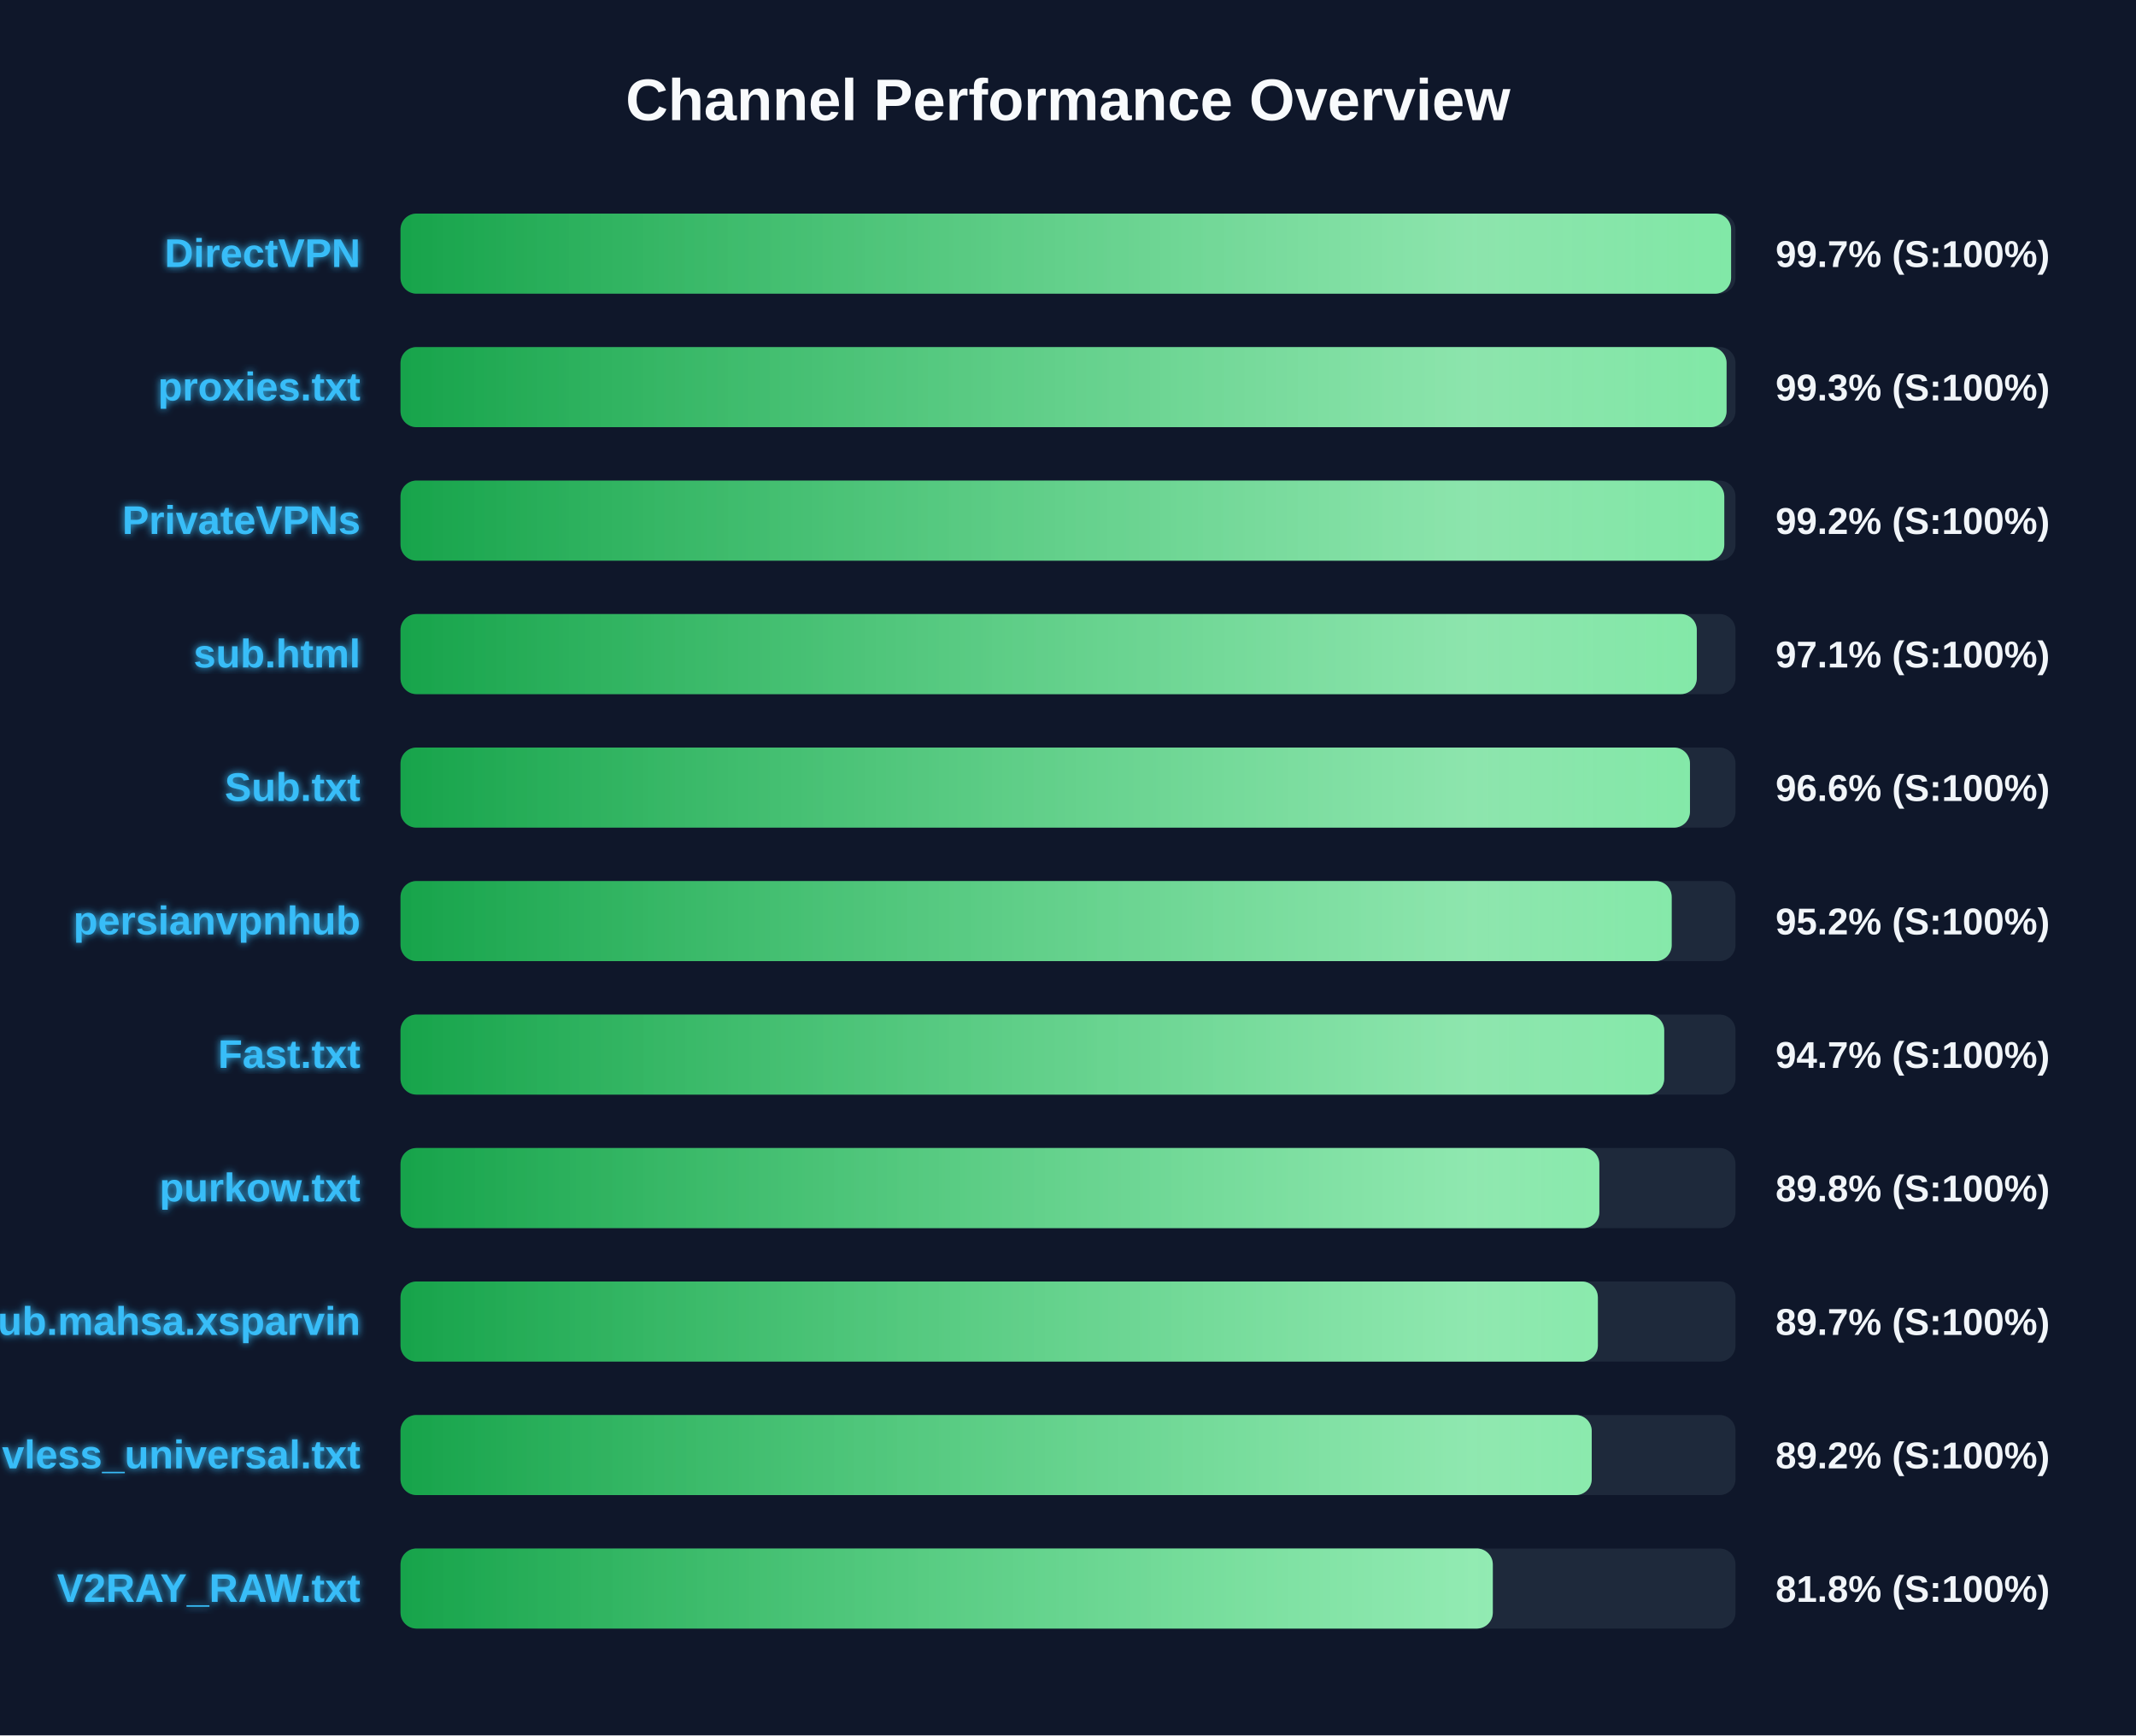
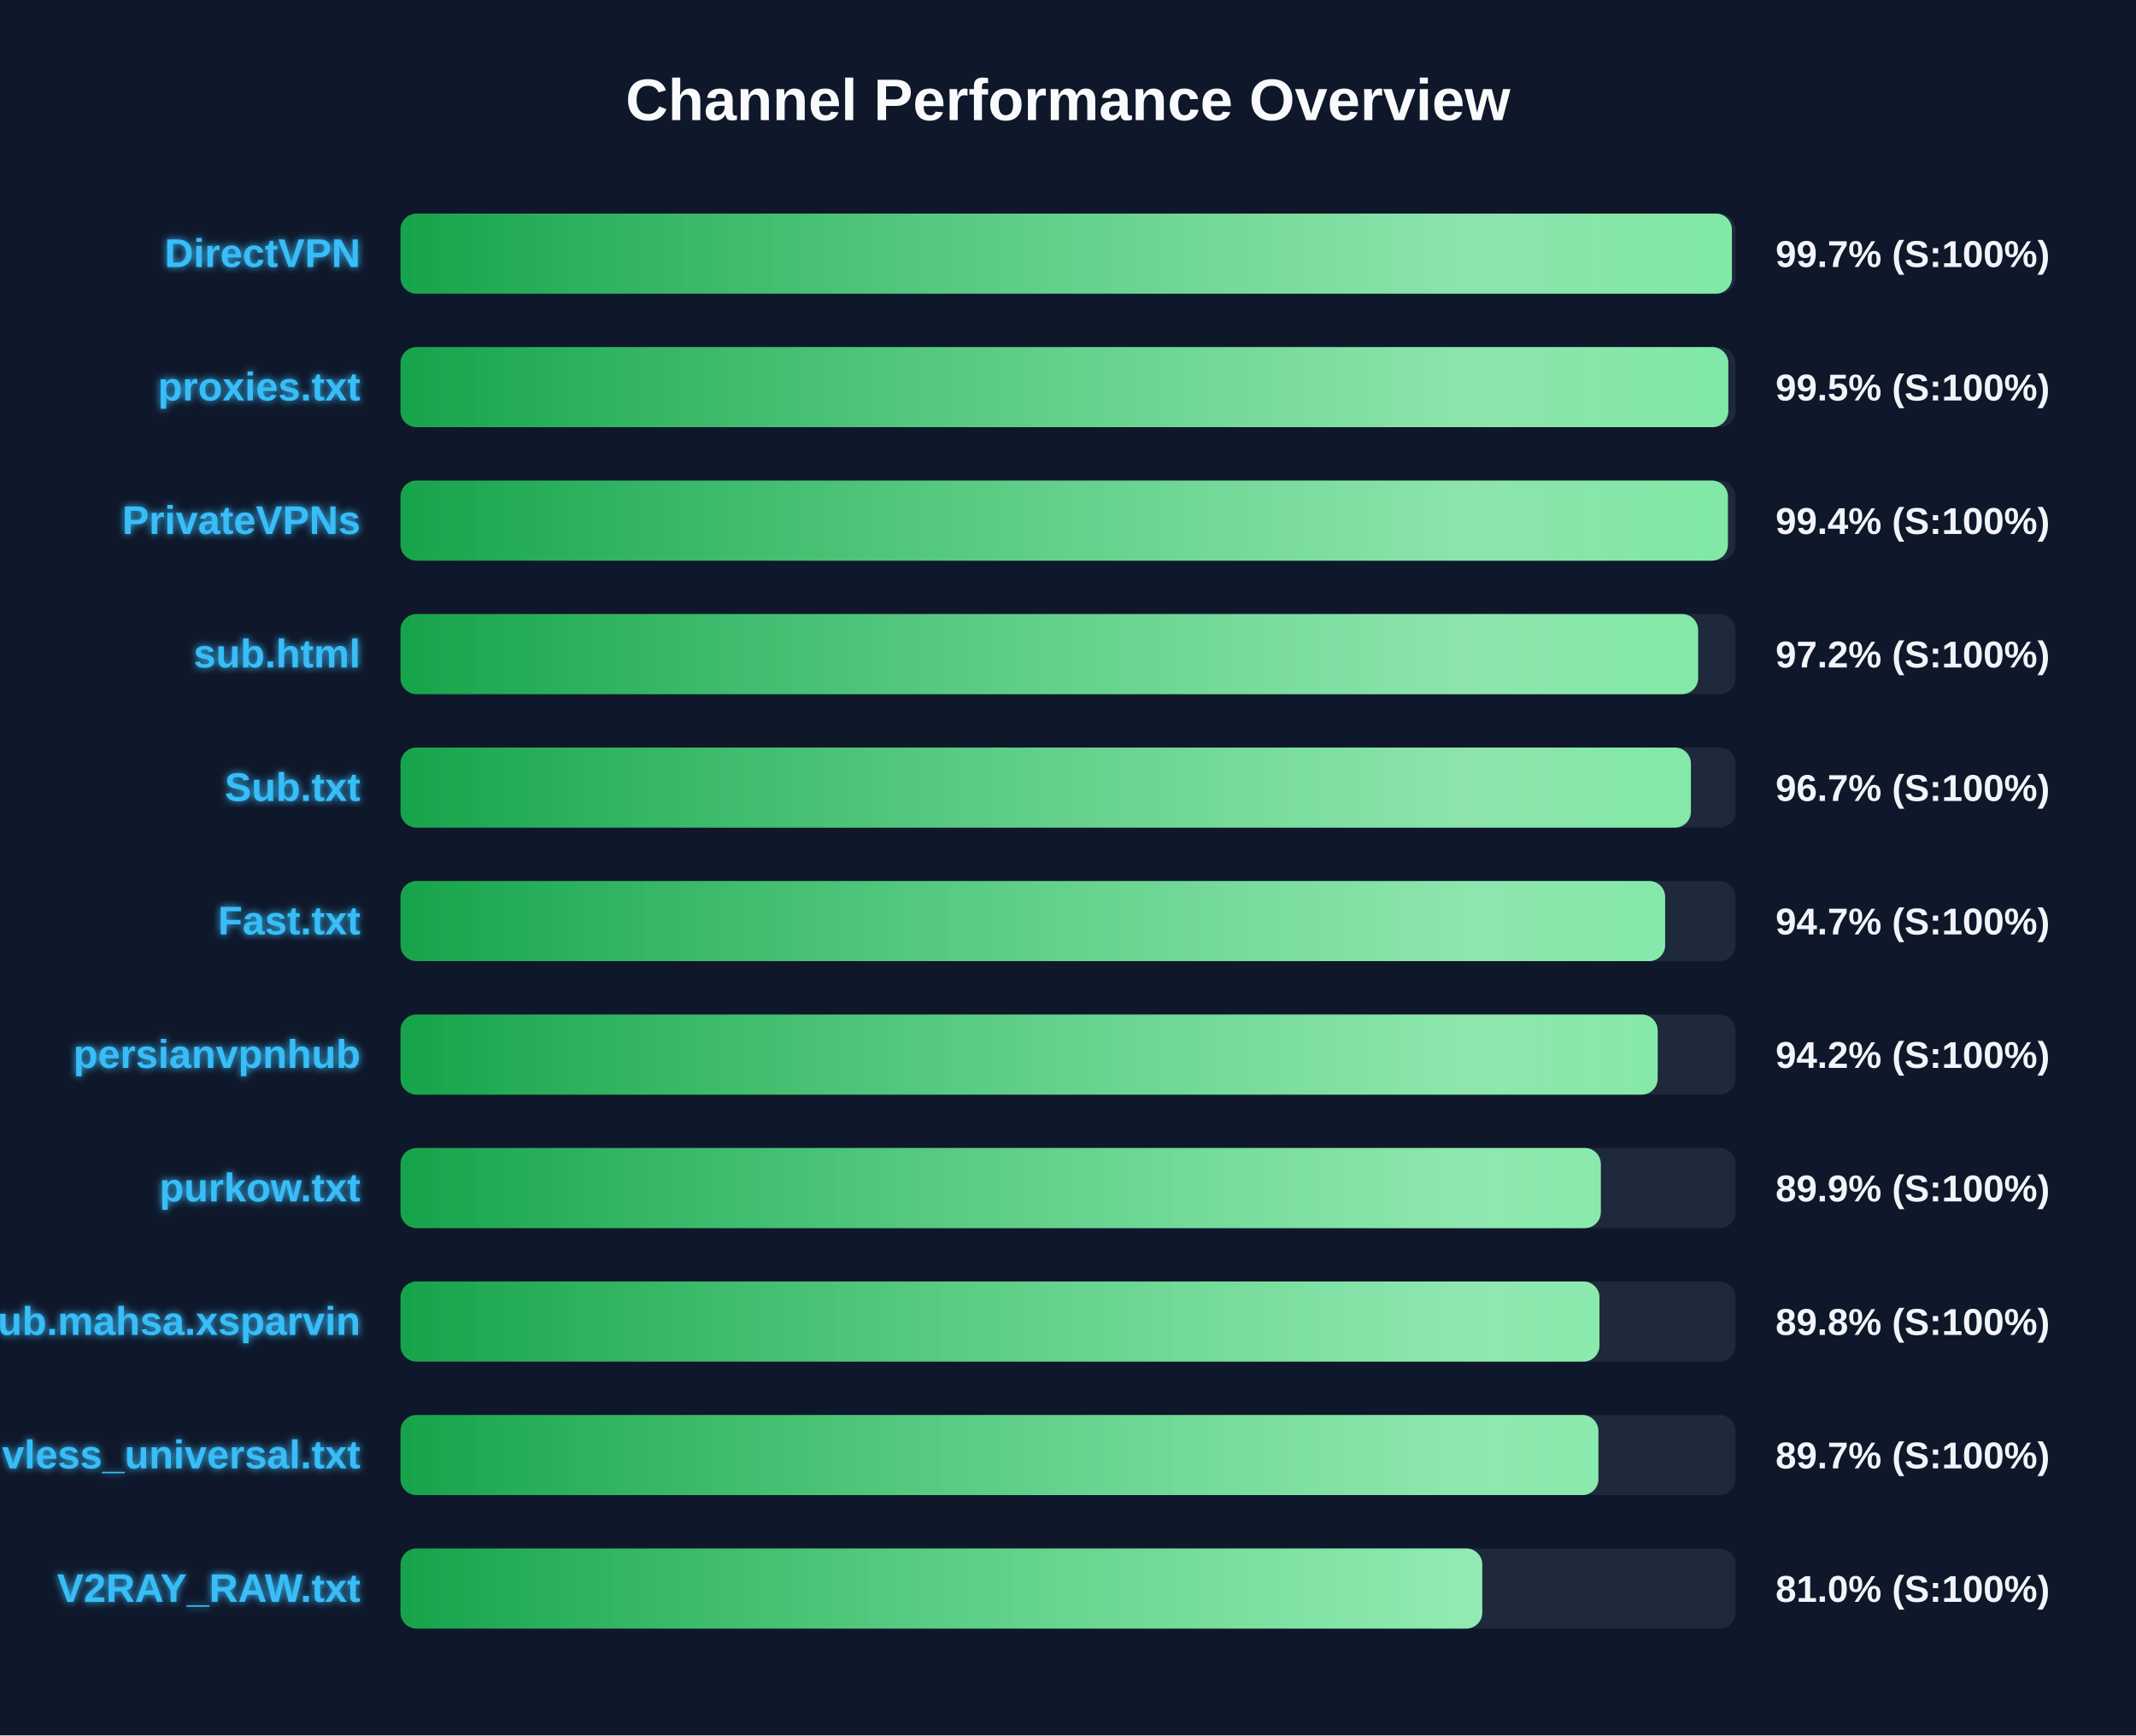
<svg xmlns="http://www.w3.org/2000/svg" width="800" height="650" version="1.1">
  <defs>
    <linearGradient id="grad-green" x1="0%" y1="0%" x2="100%" y2="0%">
      <stop offset="0%" stop-color="#16a34a" />
      <stop offset="100%" stop-color="#4ade80" />
    </linearGradient>
    <linearGradient id="grad-yellow" x1="0%" y1="0%" x2="100%" y2="0%">
      <stop offset="0%" stop-color="#ca8a04" />
      <stop offset="100%" stop-color="#fde047" />
    </linearGradient>
    <linearGradient id="grad-red" x1="0%" y1="0%" x2="100%" y2="0%">
      <stop offset="0%" stop-color="#dc2626" />
      <stop offset="100%" stop-color="#f87171" />
    </linearGradient>
    <linearGradient id="shimmer" x1="0%" y1="0%" x2="100%" y2="0%">
      <stop offset="0%" stop-color="rgba(255,255,255,0)" />
      <stop offset="50%" stop-color="rgba(255,255,255,0.4)" />
      <stop offset="100%" stop-color="rgba(255,255,255,0)" />
    </linearGradient>
    <filter id="glow" x="-20%" y="-20%" width="140%" height="140%">
      <feGaussianBlur stdDeviation="1.5" result="blur" />
      <feComposite in="SourceGraphic" in2="blur" operator="over" />
    </filter>
  </defs>
  <style>
        .bg-rect { fill: #0f172a; }
        .title { font: bold 22px 'Segoe UI', Arial, sans-serif; fill: #f8fafc; }
        .row { font: bold 15px 'Segoe UI', Arial, sans-serif; fill: #38bdf8; filter: url(#glow); }
        .score { font: bold 14px 'Segoe UI', Arial, sans-serif; fill: #f1f5f9; }
        @keyframes shimmer-anim {
            0% { transform: translateX(-100%); }
            100% { transform: translateX(200%); }
        }
        .shimmer-rect {
            animation: shimmer-anim 2.5s infinite linear;
        }
    </style>
  <rect width="100%" height="100%" class="bg-rect" />
  <text x="400" y="45" text-anchor="middle" class="title">Channel Performance Overview</text>
  <rect x="150" y="80" width="500" height="30" fill="#1e293b" rx="6" />
  <clipPath id="clip-0">
-     <rect x="150" y="80" width="498.35" height="30" rx="6" />
+     <rect x="150" y="80" width="498.65" height="30" rx="6" />
  </clipPath>
-   <rect x="150" y="80" width="498.35" height="30" fill="url(#grad-green)" rx="6" />
+   <rect x="150" y="80" width="498.65" height="30" fill="url(#grad-green)" rx="6" />
  <g clip-path="url(#clip-0)">
    <rect x="150" y="80" width="100%" height="30" fill="url(#shimmer)" class="shimmer-rect" />
  </g>
  <text x="135" y="100" text-anchor="end" class="row">DirectVPN</text>
  <text x="665" y="100" text-anchor="start" class="score">99.7% (S:100%)</text>
  <rect x="150" y="130" width="500" height="30" fill="#1e293b" rx="6" />
  <clipPath id="clip-1">
-     <rect x="150" y="130" width="496.65" height="30" rx="6" />
+     <rect x="150" y="130" width="497.3" height="30" rx="6" />
  </clipPath>
-   <rect x="150" y="130" width="496.65" height="30" fill="url(#grad-green)" rx="6" />
+   <rect x="150" y="130" width="497.3" height="30" fill="url(#grad-green)" rx="6" />
  <g clip-path="url(#clip-1)">
    <rect x="150" y="130" width="100%" height="30" fill="url(#shimmer)" class="shimmer-rect" />
  </g>
  <text x="135" y="150" text-anchor="end" class="row">proxies.txt</text>
-   <text x="665" y="150" text-anchor="start" class="score">99.3% (S:100%)</text>
+   <text x="665" y="150" text-anchor="start" class="score">99.5% (S:100%)</text>
  <rect x="150" y="180" width="500" height="30" fill="#1e293b" rx="6" />
  <clipPath id="clip-2">
-     <rect x="150" y="180" width="495.8" height="30" rx="6" />
+     <rect x="150" y="180" width="497.15" height="30" rx="6" />
  </clipPath>
-   <rect x="150" y="180" width="495.8" height="30" fill="url(#grad-green)" rx="6" />
+   <rect x="150" y="180" width="497.15" height="30" fill="url(#grad-green)" rx="6" />
  <g clip-path="url(#clip-2)">
    <rect x="150" y="180" width="100%" height="30" fill="url(#shimmer)" class="shimmer-rect" />
  </g>
  <text x="135" y="200" text-anchor="end" class="row">PrivateVPNs</text>
-   <text x="665" y="200" text-anchor="start" class="score">99.2% (S:100%)</text>
+   <text x="665" y="200" text-anchor="start" class="score">99.4% (S:100%)</text>
  <rect x="150" y="230" width="500" height="30" fill="#1e293b" rx="6" />
  <clipPath id="clip-3">
-     <rect x="150" y="230" width="485.5" height="30" rx="6" />
+     <rect x="150" y="230" width="486.0" height="30" rx="6" />
  </clipPath>
-   <rect x="150" y="230" width="485.5" height="30" fill="url(#grad-green)" rx="6" />
+   <rect x="150" y="230" width="486.0" height="30" fill="url(#grad-green)" rx="6" />
  <g clip-path="url(#clip-3)">
    <rect x="150" y="230" width="100%" height="30" fill="url(#shimmer)" class="shimmer-rect" />
  </g>
  <text x="135" y="250" text-anchor="end" class="row">sub.html</text>
-   <text x="665" y="250" text-anchor="start" class="score">97.1% (S:100%)</text>
+   <text x="665" y="250" text-anchor="start" class="score">97.2% (S:100%)</text>
  <rect x="150" y="280" width="500" height="30" fill="#1e293b" rx="6" />
  <clipPath id="clip-4">
-     <rect x="150" y="280" width="482.95" height="30" rx="6" />
+     <rect x="150" y="280" width="483.3" height="30" rx="6" />
  </clipPath>
-   <rect x="150" y="280" width="482.95" height="30" fill="url(#grad-green)" rx="6" />
+   <rect x="150" y="280" width="483.3" height="30" fill="url(#grad-green)" rx="6" />
  <g clip-path="url(#clip-4)">
    <rect x="150" y="280" width="100%" height="30" fill="url(#shimmer)" class="shimmer-rect" />
  </g>
  <text x="135" y="300" text-anchor="end" class="row">Sub.txt</text>
-   <text x="665" y="300" text-anchor="start" class="score">96.6% (S:100%)</text>
+   <text x="665" y="300" text-anchor="start" class="score">96.7% (S:100%)</text>
  <rect x="150" y="330" width="500" height="30" fill="#1e293b" rx="6" />
  <clipPath id="clip-5">
-     <rect x="150" y="330" width="476.1" height="30" rx="6" />
+     <rect x="150" y="330" width="473.65" height="30" rx="6" />
  </clipPath>
-   <rect x="150" y="330" width="476.1" height="30" fill="url(#grad-green)" rx="6" />
+   <rect x="150" y="330" width="473.65" height="30" fill="url(#grad-green)" rx="6" />
  <g clip-path="url(#clip-5)">
    <rect x="150" y="330" width="100%" height="30" fill="url(#shimmer)" class="shimmer-rect" />
  </g>
-   <text x="135" y="350" text-anchor="end" class="row">persianvpnhub</text>
-   <text x="665" y="350" text-anchor="start" class="score">95.2% (S:100%)</text>
+   <text x="135" y="350" text-anchor="end" class="row">Fast.txt</text>
+   <text x="665" y="350" text-anchor="start" class="score">94.7% (S:100%)</text>
  <rect x="150" y="380" width="500" height="30" fill="#1e293b" rx="6" />
  <clipPath id="clip-6">
-     <rect x="150" y="380" width="473.3" height="30" rx="6" />
+     <rect x="150" y="380" width="470.85" height="30" rx="6" />
  </clipPath>
-   <rect x="150" y="380" width="473.3" height="30" fill="url(#grad-green)" rx="6" />
+   <rect x="150" y="380" width="470.85" height="30" fill="url(#grad-green)" rx="6" />
  <g clip-path="url(#clip-6)">
    <rect x="150" y="380" width="100%" height="30" fill="url(#shimmer)" class="shimmer-rect" />
  </g>
-   <text x="135" y="400" text-anchor="end" class="row">Fast.txt</text>
-   <text x="665" y="400" text-anchor="start" class="score">94.7% (S:100%)</text>
+   <text x="135" y="400" text-anchor="end" class="row">persianvpnhub</text>
+   <text x="665" y="400" text-anchor="start" class="score">94.2% (S:100%)</text>
  <rect x="150" y="430" width="500" height="30" fill="#1e293b" rx="6" />
  <clipPath id="clip-7">
-     <rect x="150" y="430" width="449.0" height="30" rx="6" />
+     <rect x="150" y="430" width="449.55" height="30" rx="6" />
  </clipPath>
-   <rect x="150" y="430" width="449.0" height="30" fill="url(#grad-green)" rx="6" />
+   <rect x="150" y="430" width="449.55" height="30" fill="url(#grad-green)" rx="6" />
  <g clip-path="url(#clip-7)">
    <rect x="150" y="430" width="100%" height="30" fill="url(#shimmer)" class="shimmer-rect" />
  </g>
  <text x="135" y="450" text-anchor="end" class="row">purkow.txt</text>
-   <text x="665" y="450" text-anchor="start" class="score">89.8% (S:100%)</text>
+   <text x="665" y="450" text-anchor="start" class="score">89.9% (S:100%)</text>
  <rect x="150" y="480" width="500" height="30" fill="#1e293b" rx="6" />
  <clipPath id="clip-8">
-     <rect x="150" y="480" width="448.45" height="30" rx="6" />
+     <rect x="150" y="480" width="449.05" height="30" rx="6" />
  </clipPath>
-   <rect x="150" y="480" width="448.45" height="30" fill="url(#grad-green)" rx="6" />
+   <rect x="150" y="480" width="449.05" height="30" fill="url(#grad-green)" rx="6" />
  <g clip-path="url(#clip-8)">
    <rect x="150" y="480" width="100%" height="30" fill="url(#shimmer)" class="shimmer-rect" />
  </g>
  <text x="135" y="500" text-anchor="end" class="row">Sub.mahsa.xsparvin</text>
-   <text x="665" y="500" text-anchor="start" class="score">89.7% (S:100%)</text>
+   <text x="665" y="500" text-anchor="start" class="score">89.8% (S:100%)</text>
  <rect x="150" y="530" width="500" height="30" fill="#1e293b" rx="6" />
  <clipPath id="clip-9">
-     <rect x="150" y="530" width="446.15" height="30" rx="6" />
+     <rect x="150" y="530" width="448.65" height="30" rx="6" />
  </clipPath>
-   <rect x="150" y="530" width="446.15" height="30" fill="url(#grad-green)" rx="6" />
+   <rect x="150" y="530" width="448.65" height="30" fill="url(#grad-green)" rx="6" />
  <g clip-path="url(#clip-9)">
    <rect x="150" y="530" width="100%" height="30" fill="url(#shimmer)" class="shimmer-rect" />
  </g>
  <text x="135" y="550" text-anchor="end" class="row">vless_universal.txt</text>
-   <text x="665" y="550" text-anchor="start" class="score">89.2% (S:100%)</text>
+   <text x="665" y="550" text-anchor="start" class="score">89.7% (S:100%)</text>
  <rect x="150" y="580" width="500" height="30" fill="#1e293b" rx="6" />
  <clipPath id="clip-10">
-     <rect x="150" y="580" width="409.1" height="30" rx="6" />
+     <rect x="150" y="580" width="405.15" height="30" rx="6" />
  </clipPath>
-   <rect x="150" y="580" width="409.1" height="30" fill="url(#grad-green)" rx="6" />
+   <rect x="150" y="580" width="405.15" height="30" fill="url(#grad-green)" rx="6" />
  <g clip-path="url(#clip-10)">
    <rect x="150" y="580" width="100%" height="30" fill="url(#shimmer)" class="shimmer-rect" />
  </g>
  <text x="135" y="600" text-anchor="end" class="row">V2RAY_RAW.txt</text>
-   <text x="665" y="600" text-anchor="start" class="score">81.8% (S:100%)</text>
+   <text x="665" y="600" text-anchor="start" class="score">81.0% (S:100%)</text>
</svg>
